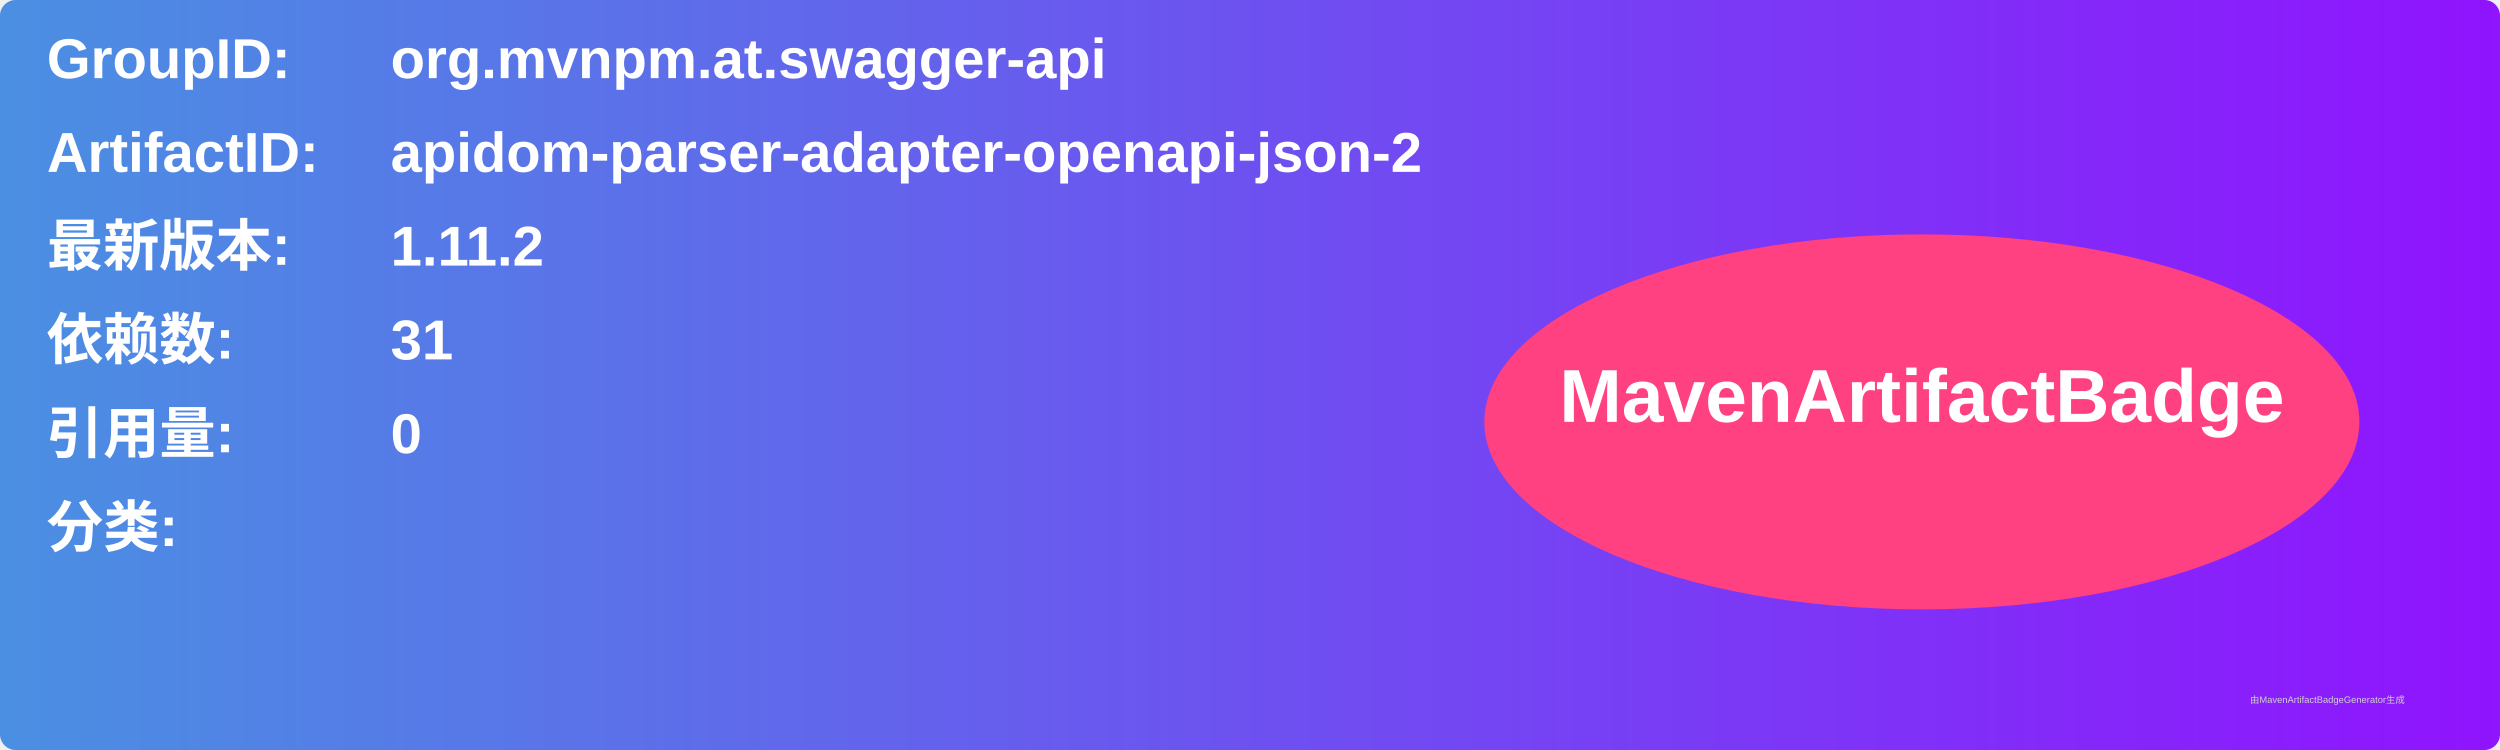
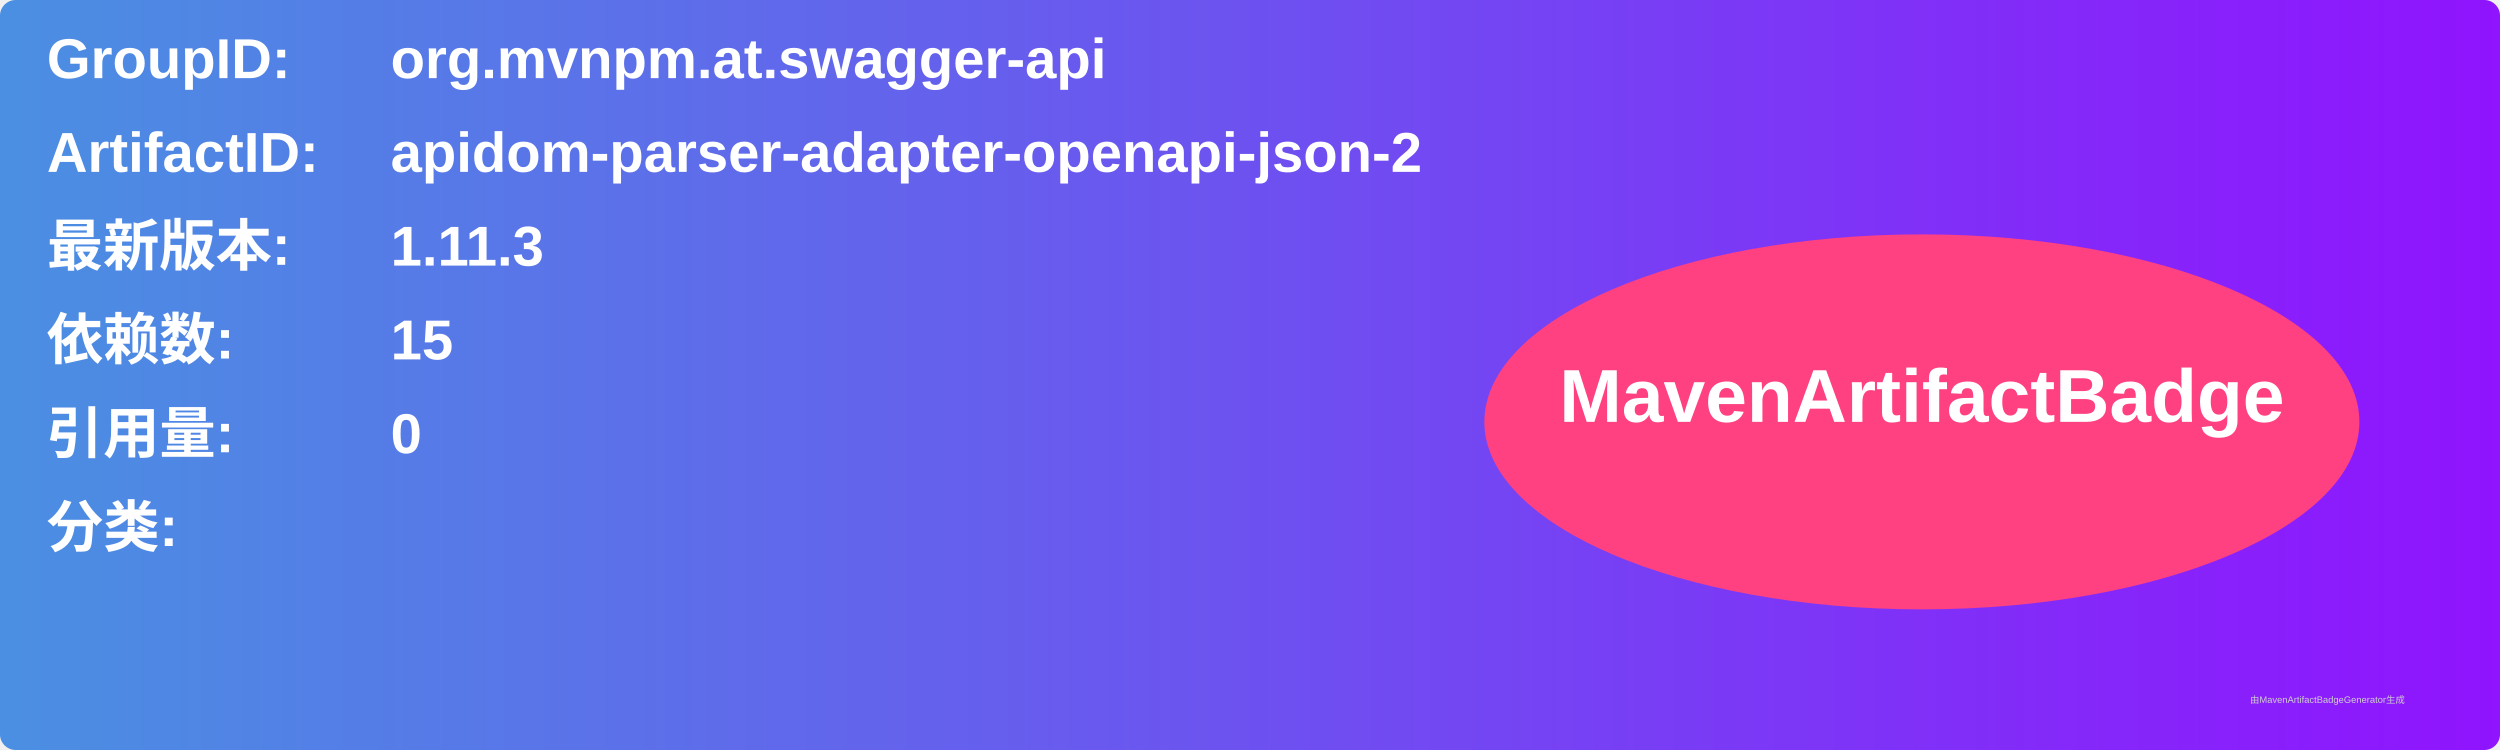
<svg xmlns="http://www.w3.org/2000/svg" width="800" height="240" viewBox="0 0 800 240">
  <linearGradient id="grad" x1="0%" y1="0%" x2="100%" y2="0%">
    <stop offset="0%" stop-color="#4a90e2" />
    <stop offset="100%" stop-color="#9013fe" />
  </linearGradient>
  <rect width="100%" height="100%" rx="5" ry="5" fill="url(#grad)" />
  <g transform="translate(15, 15)">
    <text x="0" y="10" font-family="Arial" font-size="18" fill="white" font-weight="bold" width="260">GroupID:</text>
    <text x="110" y="10" font-family="Arial" font-size="18" fill="white" font-weight="bold" width="460">org.mvnpm.at.swagger-api</text>
    <text x="0" y="40" font-family="Arial" font-size="18" fill="white" font-weight="bold" width="260">ArtifactID:</text>
    <text x="110" y="40" font-family="Arial" font-size="18" fill="white" font-weight="bold" width="460">apidom-parser-adapter-openapi-json-2</text>
    <text x="0" y="70" font-family="Arial" font-size="18" fill="white" font-weight="bold">最新版本:</text>
    <text x="110" y="70" font-family="Arial" font-size="18" fill="white" font-weight="bold">
-       <tspan font-weight="bold">1.11.2</tspan>
+       <tspan font-weight="bold">1.11.3</tspan>
    </text>
    <text x="0" y="100" font-family="Arial" font-size="18" fill="white" font-weight="bold">依赖数: </text>
    <text x="110" y="100" font-family="Arial" font-size="18" fill="white">
-       <tspan font-weight="bold">31</tspan>
+       <tspan font-weight="bold">15</tspan>
    </text>
    <text x="0" y="130" font-family="Arial" font-size="18" fill="white" font-weight="bold">引用量: </text>
    <text x="110" y="130" font-family="Arial" font-size="18" fill="white">
      <tspan font-weight="bold">0</tspan>
    </text>
    <text x="0" y="160" font-family="Arial" font-size="18" fill="white" font-weight="bold">分类:</text>
    <text x="10" y="190" font-family="Arial" font-size="10" fill="white">
      <tspan font-weight="bold" />
    </text>
    <ellipse cx="600" cy="120" rx="140" ry="60" fill="#ff4081" />
    <text x="600" y="120" text-anchor="middle" font-family="Arial" font-size="24" fill="white" font-weight="bold">MavenArtifactBadge</text>
  </g>
  <text x="720" y="225" font-family="Arial" font-size="3" fill="#d0d0d0">由MavenArtifactBadgeGenerator生成</text>
</svg>
